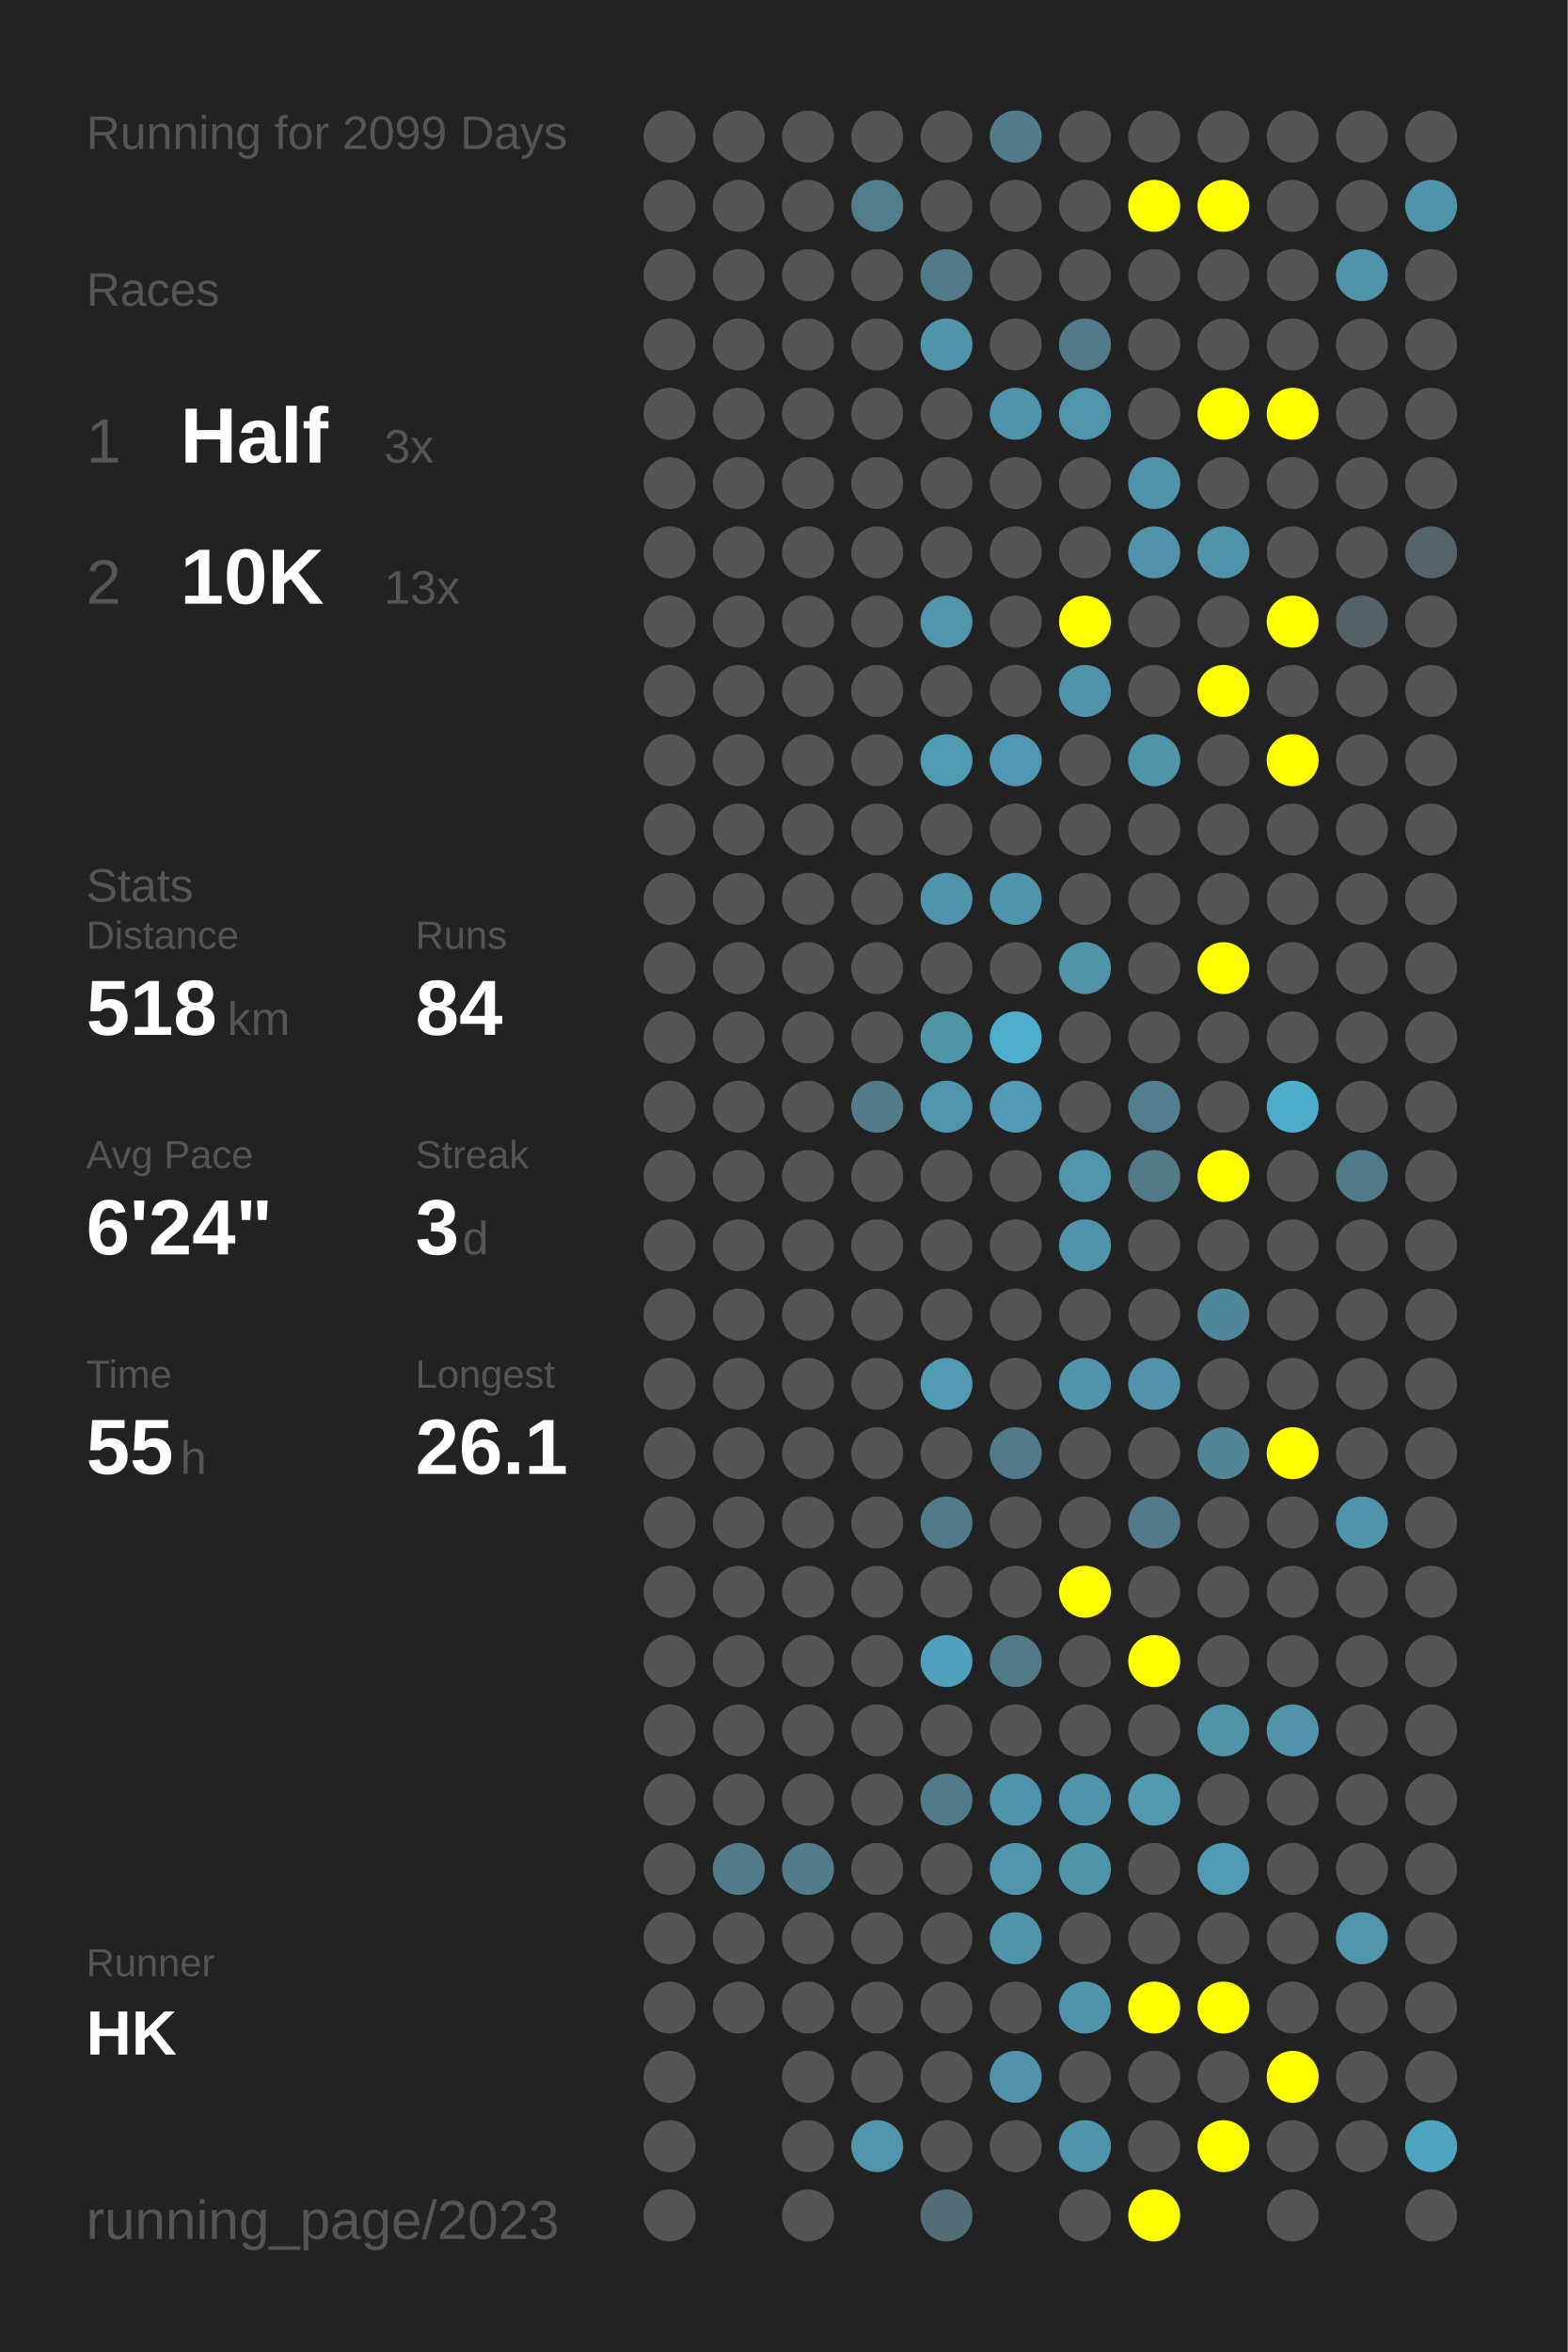
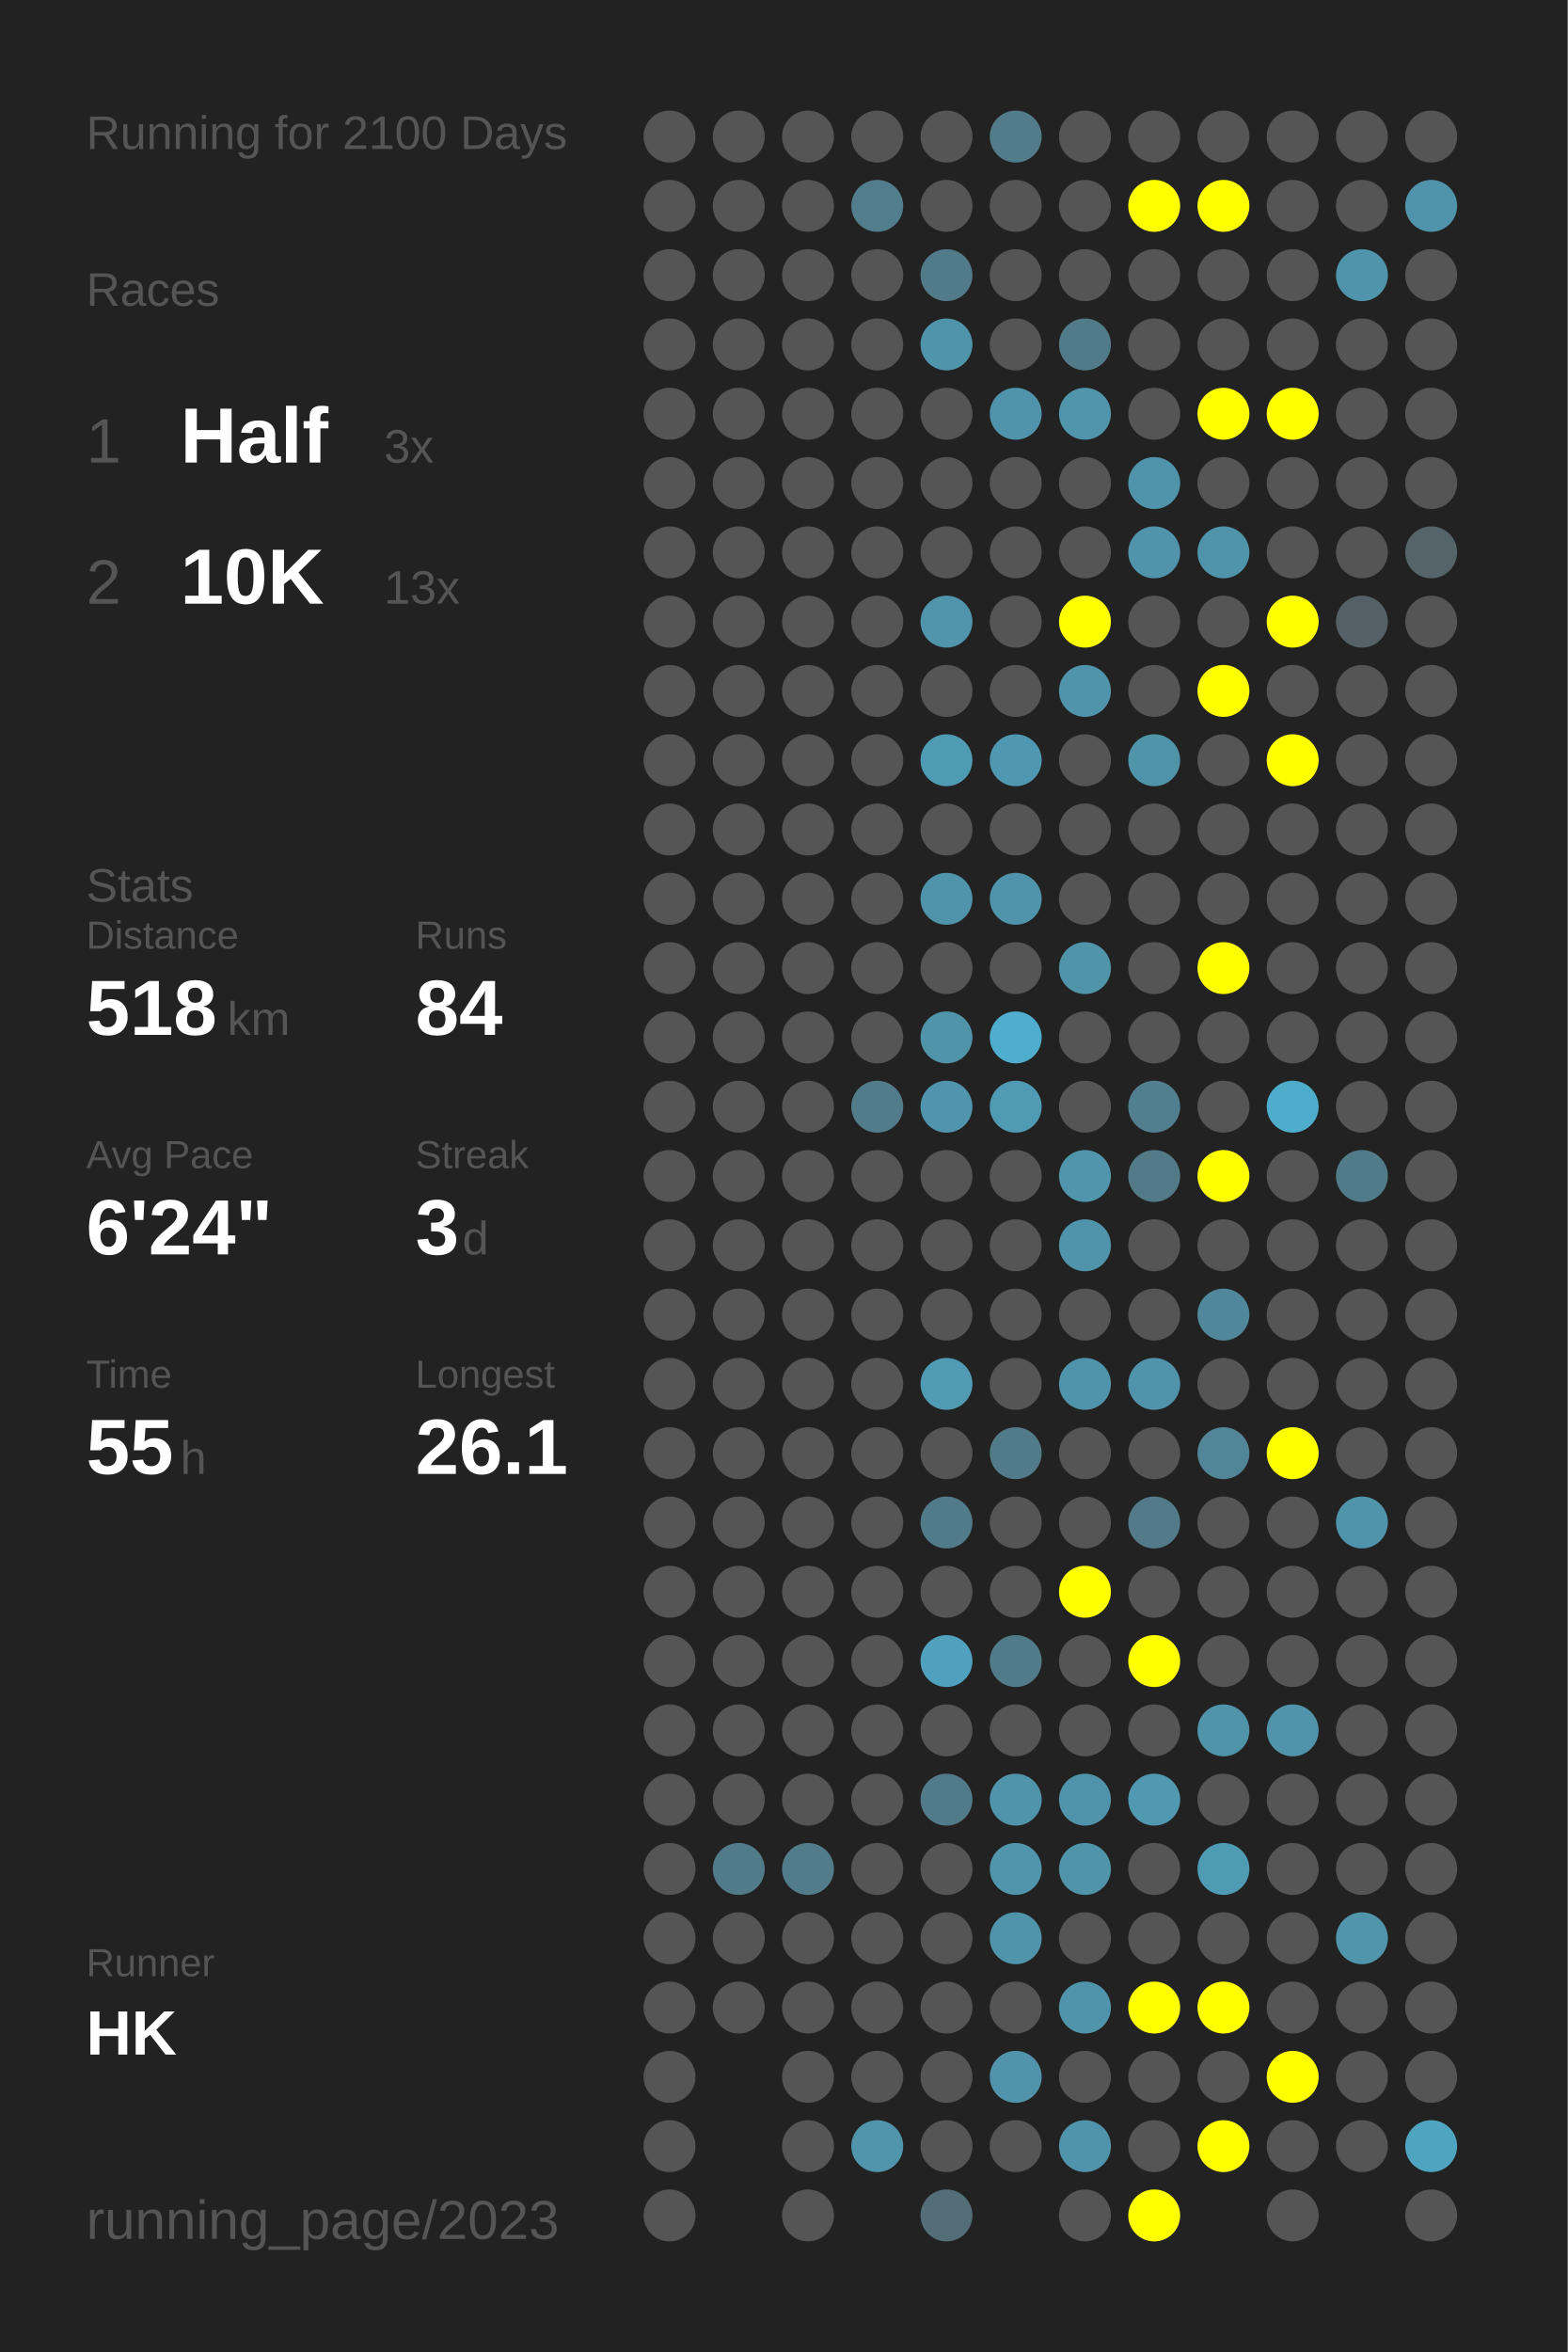
<svg xmlns="http://www.w3.org/2000/svg" baseProfile="full" height="300mm" version="1.1" viewBox="0,0,200,300" width="200mm">
  <defs />
  <rect fill="#222222" height="300" width="200" x="0" y="0" />
-   <text fill="#555555" style="font-size:6px; font-family:Arial;" x="11" y="19">Running for 2099 Days</text>
+   <text fill="#555555" style="font-size:6px; font-family:Arial;" x="11" y="19">Running for 2100 Days</text>
  <text fill="#555555" style="font-size:6px; font-family:Arial;" x="11" y="39">Races</text>
  <text fill="#555555" style="font-size:8px; font-family:Arial;" x="11" y="59">1</text>
  <text fill="#FFFFFF" style="font-size:10px; font-family:Arial; font-weight:bold;" x="23" y="59">Half</text>
  <text fill="#555555" style="font-size:6px; font-family:Arial;" x="49" y="59">3x</text>
  <text fill="#555555" style="font-size:8px; font-family:Arial;" x="11" y="77">2</text>
  <text fill="#FFFFFF" style="font-size:10px; font-family:Arial; font-weight:bold;" x="23" y="77">10K</text>
  <text fill="#555555" style="font-size:6px; font-family:Arial;" x="49" y="77">13x</text>
  <text fill="#555555" style="font-size:6px; font-family:Arial;" x="11" y="115">Stats</text>
  <text fill="#555555" style="font-size:5px; font-family:Arial;" x="11" y="121">Distance</text>
  <text fill="#FFFFFF" style="font-size:10px; font-family:Arial; font-weight:bold;" x="11" y="132">518</text>
  <text fill="#555555" style="font-size:6px; font-family:Arial;" x="29" y="132">km</text>
  <text fill="#555555" style="font-size:5px; font-family:Arial;" x="53" y="121">Runs</text>
  <text fill="#FFFFFF" style="font-size:10px; font-family:Arial; font-weight:bold;" x="53" y="132">84</text>
  <text fill="#555555" style="font-size:5px; font-family:Arial;" x="11" y="149">Avg Pace</text>
  <text fill="#FFFFFF" style="font-size:10px; font-family:Arial; font-weight:bold;" x="11" y="160">6'24"</text>
  <text fill="#555555" style="font-size:5px; font-family:Arial;" x="53" y="149">Streak</text>
  <text fill="#FFFFFF" style="font-size:10px; font-family:Arial; font-weight:bold;" x="53" y="160">3</text>
  <text fill="#555555" style="font-size:6px; font-family:Arial;" x="59" y="160">d</text>
  <text fill="#555555" style="font-size:5px; font-family:Arial;" x="11" y="177">Time</text>
  <text fill="#FFFFFF" style="font-size:10px; font-family:Arial; font-weight:bold;" x="11" y="188">55</text>
  <text fill="#555555" style="font-size:6px; font-family:Arial;" x="23" y="188">h</text>
  <text fill="#555555" style="font-size:5px; font-family:Arial;" x="53" y="177">Longest</text>
  <text fill="#FFFFFF" style="font-size:10px; font-family:Arial; font-weight:bold;" x="53" y="188">26.1</text>
  <text fill="#555555" style="font-size:5px; font-family:Arial;" x="11" y="252.065">Runner</text>
  <text fill="#FFFFFF" style="font-size:8px; font-family:Arial; font-weight:bold;" x="11" y="262.065">HK</text>
  <text fill="#555555" style="font-size:7px; font-family:Arial;" x="11" y="285.581">running_page/2023</text>
  <circle cx="85.417" cy="17.419" fill="#555555" r="3.312" />
  <circle cx="85.417" cy="26.258" fill="#555555" r="3.312" />
  <circle cx="85.417" cy="35.097" fill="#555555" r="3.312" />
  <circle cx="85.417" cy="43.935" fill="#555555" r="3.312" />
  <circle cx="85.417" cy="52.774" fill="#555555" r="3.312" />
  <circle cx="85.417" cy="61.613" fill="#555555" r="3.312" />
  <circle cx="85.417" cy="70.452" fill="#555555" r="3.312" />
  <circle cx="85.417" cy="79.29" fill="#555555" r="3.312" />
  <circle cx="85.417" cy="88.129" fill="#555555" r="3.312" />
  <circle cx="85.417" cy="96.968" fill="#555555" r="3.312" />
  <circle cx="85.417" cy="105.806" fill="#555555" r="3.312" />
  <circle cx="85.417" cy="114.645" fill="#555555" r="3.312" />
  <circle cx="85.417" cy="123.484" fill="#555555" r="3.312" />
  <circle cx="85.417" cy="132.323" fill="#555555" r="3.312" />
  <circle cx="85.417" cy="141.161" fill="#555555" r="3.312" />
  <circle cx="85.417" cy="150" fill="#555555" r="3.312" />
  <circle cx="85.417" cy="158.839" fill="#555555" r="3.312" />
  <circle cx="85.417" cy="167.677" fill="#555555" r="3.312" />
  <circle cx="85.417" cy="176.516" fill="#555555" r="3.312" />
  <circle cx="85.417" cy="185.355" fill="#555555" r="3.312" />
  <circle cx="85.417" cy="194.194" fill="#555555" r="3.312" />
  <circle cx="85.417" cy="203.032" fill="#555555" r="3.312" />
  <circle cx="85.417" cy="211.871" fill="#555555" r="3.312" />
  <circle cx="85.417" cy="220.71" fill="#555555" r="3.312" />
  <circle cx="85.417" cy="229.548" fill="#555555" r="3.312" />
  <circle cx="85.417" cy="238.387" fill="#555555" r="3.312" />
  <circle cx="85.417" cy="247.226" fill="#555555" r="3.312" />
  <circle cx="85.417" cy="256.065" fill="#555555" r="3.312" />
  <circle cx="85.417" cy="264.903" fill="#555555" r="3.312" />
  <circle cx="85.417" cy="273.742" fill="#555555" r="3.312" />
  <circle cx="85.417" cy="282.581" fill="#555555" r="3.312" />
  <circle cx="94.25" cy="17.419" fill="#555555" r="3.312" />
  <circle cx="94.25" cy="26.258" fill="#555555" r="3.312" />
  <circle cx="94.25" cy="35.097" fill="#555555" r="3.312" />
  <circle cx="94.25" cy="43.935" fill="#555555" r="3.312" />
  <circle cx="94.25" cy="52.774" fill="#555555" r="3.312" />
  <circle cx="94.25" cy="61.613" fill="#555555" r="3.312" />
  <circle cx="94.25" cy="70.452" fill="#555555" r="3.312" />
  <circle cx="94.25" cy="79.29" fill="#555555" r="3.312" />
  <circle cx="94.25" cy="88.129" fill="#555555" r="3.312" />
  <circle cx="94.25" cy="96.968" fill="#555555" r="3.312" />
  <circle cx="94.25" cy="105.806" fill="#555555" r="3.312" />
  <circle cx="94.25" cy="114.645" fill="#555555" r="3.312" />
  <circle cx="94.25" cy="123.484" fill="#555555" r="3.312" />
  <circle cx="94.25" cy="132.323" fill="#555555" r="3.312" />
  <circle cx="94.25" cy="141.161" fill="#555555" r="3.312" />
  <circle cx="94.25" cy="150" fill="#555555" r="3.312" />
  <circle cx="94.25" cy="158.839" fill="#555555" r="3.312" />
  <circle cx="94.25" cy="167.677" fill="#555555" r="3.312" />
  <circle cx="94.25" cy="176.516" fill="#555555" r="3.312" />
  <circle cx="94.25" cy="185.355" fill="#555555" r="3.312" />
  <circle cx="94.25" cy="194.194" fill="#555555" r="3.312" />
  <circle cx="94.25" cy="203.032" fill="#555555" r="3.312" />
  <circle cx="94.25" cy="211.871" fill="#555555" r="3.312" />
  <circle cx="94.25" cy="220.71" fill="#555555" r="3.312" />
  <circle cx="94.25" cy="229.548" fill="#555555" r="3.312" />
  <circle cx="94.25" cy="238.387" fill="#527b89" r="3.312" />
  <circle cx="94.25" cy="247.226" fill="#555555" r="3.312" />
  <circle cx="94.25" cy="256.065" fill="#555555" r="3.312" />
  <circle cx="103.083" cy="17.419" fill="#555555" r="3.312" />
  <circle cx="103.083" cy="26.258" fill="#555555" r="3.312" />
  <circle cx="103.083" cy="35.097" fill="#555555" r="3.312" />
  <circle cx="103.083" cy="43.935" fill="#555555" r="3.312" />
  <circle cx="103.083" cy="52.774" fill="#555555" r="3.312" />
  <circle cx="103.083" cy="61.613" fill="#555555" r="3.312" />
  <circle cx="103.083" cy="70.452" fill="#555555" r="3.312" />
  <circle cx="103.083" cy="79.29" fill="#555555" r="3.312" />
  <circle cx="103.083" cy="88.129" fill="#555555" r="3.312" />
  <circle cx="103.083" cy="96.968" fill="#555555" r="3.312" />
  <circle cx="103.083" cy="105.806" fill="#555555" r="3.312" />
  <circle cx="103.083" cy="114.645" fill="#555555" r="3.312" />
  <circle cx="103.083" cy="123.484" fill="#555555" r="3.312" />
  <circle cx="103.083" cy="132.323" fill="#555555" r="3.312" />
  <circle cx="103.083" cy="141.161" fill="#555555" r="3.312" />
  <circle cx="103.083" cy="150" fill="#555555" r="3.312" />
  <circle cx="103.083" cy="158.839" fill="#555555" r="3.312" />
  <circle cx="103.083" cy="167.677" fill="#555555" r="3.312" />
  <circle cx="103.083" cy="176.516" fill="#555555" r="3.312" />
  <circle cx="103.083" cy="185.355" fill="#555555" r="3.312" />
  <circle cx="103.083" cy="194.194" fill="#555555" r="3.312" />
  <circle cx="103.083" cy="203.032" fill="#555555" r="3.312" />
  <circle cx="103.083" cy="211.871" fill="#555555" r="3.312" />
  <circle cx="103.083" cy="220.71" fill="#555555" r="3.312" />
  <circle cx="103.083" cy="229.548" fill="#555555" r="3.312" />
  <circle cx="103.083" cy="238.387" fill="#527c8a" r="3.312" />
  <circle cx="103.083" cy="247.226" fill="#555555" r="3.312" />
  <circle cx="103.083" cy="256.065" fill="#555555" r="3.312" />
  <circle cx="103.083" cy="264.903" fill="#555555" r="3.312" />
  <circle cx="103.083" cy="273.742" fill="#555555" r="3.312" />
  <circle cx="103.083" cy="282.581" fill="#555555" r="3.312" />
  <circle cx="111.917" cy="17.419" fill="#555555" r="3.312" />
  <circle cx="111.917" cy="26.258" fill="#527d8c" r="3.312" />
  <circle cx="111.917" cy="35.097" fill="#555555" r="3.312" />
  <circle cx="111.917" cy="43.935" fill="#555555" r="3.312" />
  <circle cx="111.917" cy="52.774" fill="#555555" r="3.312" />
  <circle cx="111.917" cy="61.613" fill="#555555" r="3.312" />
  <circle cx="111.917" cy="70.452" fill="#555555" r="3.312" />
  <circle cx="111.917" cy="79.29" fill="#555555" r="3.312" />
  <circle cx="111.917" cy="88.129" fill="#555555" r="3.312" />
  <circle cx="111.917" cy="96.968" fill="#555555" r="3.312" />
  <circle cx="111.917" cy="105.806" fill="#555555" r="3.312" />
  <circle cx="111.917" cy="114.645" fill="#555555" r="3.312" />
  <circle cx="111.917" cy="123.484" fill="#555555" r="3.312" />
  <circle cx="111.917" cy="132.323" fill="#555555" r="3.312" />
  <circle cx="111.917" cy="141.161" fill="#527c8a" r="3.312" />
  <circle cx="111.917" cy="150" fill="#555555" r="3.312" />
  <circle cx="111.917" cy="158.839" fill="#555555" r="3.312" />
  <circle cx="111.917" cy="167.677" fill="#555555" r="3.312" />
  <circle cx="111.917" cy="176.516" fill="#555555" r="3.312" />
  <circle cx="111.917" cy="185.355" fill="#555555" r="3.312" />
  <circle cx="111.917" cy="194.194" fill="#555555" r="3.312" />
  <circle cx="111.917" cy="203.032" fill="#555555" r="3.312" />
  <circle cx="111.917" cy="211.871" fill="#555555" r="3.312" />
  <circle cx="111.917" cy="220.71" fill="#555555" r="3.312" />
  <circle cx="111.917" cy="229.548" fill="#555555" r="3.312" />
  <circle cx="111.917" cy="238.387" fill="#555555" r="3.312" />
  <circle cx="111.917" cy="247.226" fill="#555555" r="3.312" />
  <circle cx="111.917" cy="256.065" fill="#555555" r="3.312" />
  <circle cx="111.917" cy="264.903" fill="#555555" r="3.312" />
  <circle cx="111.917" cy="273.742" fill="#5095ac" r="3.312" />
  <circle cx="120.75" cy="17.419" fill="#555555" r="3.312" />
  <circle cx="120.75" cy="26.258" fill="#555555" r="3.312" />
  <circle cx="120.75" cy="35.097" fill="#527b89" r="3.312" />
  <circle cx="120.75" cy="43.935" fill="#5094ab" r="3.312" />
  <circle cx="120.75" cy="52.774" fill="#555555" r="3.312" />
  <circle cx="120.75" cy="61.613" fill="#555555" r="3.312" />
  <circle cx="120.75" cy="70.452" fill="#555555" r="3.312" />
  <circle cx="120.75" cy="79.29" fill="#5095ac" r="3.312" />
  <circle cx="120.75" cy="88.129" fill="#555555" r="3.312" />
  <circle cx="120.75" cy="96.968" fill="#509bb4" r="3.312" />
  <circle cx="120.75" cy="105.806" fill="#555555" r="3.312" />
  <circle cx="120.75" cy="114.645" fill="#5094ab" r="3.312" />
  <circle cx="120.75" cy="123.484" fill="#555555" r="3.312" />
  <circle cx="120.75" cy="132.323" fill="#5094aa" r="3.312" />
  <circle cx="120.75" cy="141.161" fill="#5095ad" r="3.312" />
  <circle cx="120.75" cy="150" fill="#555555" r="3.312" />
  <circle cx="120.75" cy="158.839" fill="#555555" r="3.312" />
  <circle cx="120.75" cy="167.677" fill="#555555" r="3.312" />
  <circle cx="120.75" cy="176.516" fill="#509ab3" r="3.312" />
  <circle cx="120.75" cy="185.355" fill="#555555" r="3.312" />
  <circle cx="120.75" cy="194.194" fill="#527b89" r="3.312" />
  <circle cx="120.75" cy="203.032" fill="#555555" r="3.312" />
  <circle cx="120.75" cy="211.871" fill="#50a1bd" r="3.312" />
  <circle cx="120.75" cy="220.71" fill="#555555" r="3.312" />
  <circle cx="120.75" cy="229.548" fill="#527b89" r="3.312" />
  <circle cx="120.75" cy="238.387" fill="#555555" r="3.312" />
  <circle cx="120.75" cy="247.226" fill="#555555" r="3.312" />
  <circle cx="120.75" cy="256.065" fill="#555555" r="3.312" />
  <circle cx="120.75" cy="264.903" fill="#555555" r="3.312" />
  <circle cx="120.75" cy="273.742" fill="#555555" r="3.312" />
  <circle cx="120.75" cy="282.581" fill="#536e77" r="3.312" />
  <circle cx="129.583" cy="17.419" fill="#527c8a" r="3.312" />
  <circle cx="129.583" cy="26.258" fill="#555555" r="3.312" />
  <circle cx="129.583" cy="35.097" fill="#555555" r="3.312" />
  <circle cx="129.583" cy="43.935" fill="#555555" r="3.312" />
  <circle cx="129.583" cy="52.774" fill="#5094ab" r="3.312" />
  <circle cx="129.583" cy="61.613" fill="#555555" r="3.312" />
  <circle cx="129.583" cy="70.452" fill="#555555" r="3.312" />
  <circle cx="129.583" cy="79.29" fill="#555555" r="3.312" />
  <circle cx="129.583" cy="88.129" fill="#555555" r="3.312" />
  <circle cx="129.583" cy="96.968" fill="#5098b1" r="3.312" />
  <circle cx="129.583" cy="105.806" fill="#555555" r="3.312" />
  <circle cx="129.583" cy="114.645" fill="#5094ab" r="3.312" />
  <circle cx="129.583" cy="123.484" fill="#555555" r="3.312" />
  <circle cx="129.583" cy="132.323" fill="#4fadcd" r="3.312" />
  <circle cx="129.583" cy="141.161" fill="#509ab3" r="3.312" />
  <circle cx="129.583" cy="150" fill="#555555" r="3.312" />
  <circle cx="129.583" cy="158.839" fill="#555555" r="3.312" />
  <circle cx="129.583" cy="167.677" fill="#555555" r="3.312" />
  <circle cx="129.583" cy="176.516" fill="#555555" r="3.312" />
  <circle cx="129.583" cy="185.355" fill="#527b89" r="3.312" />
  <circle cx="129.583" cy="194.194" fill="#555555" r="3.312" />
  <circle cx="129.583" cy="203.032" fill="#555555" r="3.312" />
  <circle cx="129.583" cy="211.871" fill="#527b89" r="3.312" />
  <circle cx="129.583" cy="220.71" fill="#555555" r="3.312" />
  <circle cx="129.583" cy="229.548" fill="#5094ab" r="3.312" />
  <circle cx="129.583" cy="238.387" fill="#5095ac" r="3.312" />
  <circle cx="129.583" cy="247.226" fill="#5094ab" r="3.312" />
  <circle cx="129.583" cy="256.065" fill="#555555" r="3.312" />
  <circle cx="129.583" cy="264.903" fill="#5093aa" r="3.312" />
  <circle cx="129.583" cy="273.742" fill="#555555" r="3.312" />
  <circle cx="138.417" cy="17.419" fill="#555555" r="3.312" />
  <circle cx="138.417" cy="26.258" fill="#555555" r="3.312" />
  <circle cx="138.417" cy="35.097" fill="#555555" r="3.312" />
  <circle cx="138.417" cy="43.935" fill="#527b89" r="3.312" />
  <circle cx="138.417" cy="52.774" fill="#5095ac" r="3.312" />
  <circle cx="138.417" cy="61.613" fill="#555555" r="3.312" />
  <circle cx="138.417" cy="70.452" fill="#555555" r="3.312" />
  <circle cx="138.417" cy="79.29" fill="#FFFF00" r="3.312" />
  <circle cx="138.417" cy="88.129" fill="#5094ab" r="3.312" />
  <circle cx="138.417" cy="96.968" fill="#555555" r="3.312" />
  <circle cx="138.417" cy="105.806" fill="#555555" r="3.312" />
  <circle cx="138.417" cy="114.645" fill="#555555" r="3.312" />
  <circle cx="138.417" cy="123.484" fill="#5094aa" r="3.312" />
  <circle cx="138.417" cy="132.323" fill="#555555" r="3.312" />
  <circle cx="138.417" cy="141.161" fill="#555555" r="3.312" />
  <circle cx="138.417" cy="150" fill="#5095ac" r="3.312" />
  <circle cx="138.417" cy="158.839" fill="#5094ab" r="3.312" />
  <circle cx="138.417" cy="167.677" fill="#555555" r="3.312" />
  <circle cx="138.417" cy="176.516" fill="#5094ab" r="3.312" />
  <circle cx="138.417" cy="185.355" fill="#555555" r="3.312" />
  <circle cx="138.417" cy="194.194" fill="#555555" r="3.312" />
  <circle cx="138.417" cy="203.032" fill="#FFFF00" r="3.312" />
  <circle cx="138.417" cy="211.871" fill="#555555" r="3.312" />
  <circle cx="138.417" cy="220.71" fill="#555555" r="3.312" />
  <circle cx="138.417" cy="229.548" fill="#5094ab" r="3.312" />
  <circle cx="138.417" cy="238.387" fill="#5094aa" r="3.312" />
  <circle cx="138.417" cy="247.226" fill="#555555" r="3.312" />
  <circle cx="138.417" cy="256.065" fill="#5094ab" r="3.312" />
  <circle cx="138.417" cy="264.903" fill="#555555" r="3.312" />
  <circle cx="138.417" cy="273.742" fill="#5094ab" r="3.312" />
  <circle cx="138.417" cy="282.581" fill="#555555" r="3.312" />
  <circle cx="147.25" cy="17.419" fill="#555555" r="3.312" />
  <circle cx="147.25" cy="26.258" fill="#FFFF00" r="3.312" />
  <circle cx="147.25" cy="35.097" fill="#555555" r="3.312" />
  <circle cx="147.25" cy="43.935" fill="#555555" r="3.312" />
  <circle cx="147.25" cy="52.774" fill="#555555" r="3.312" />
  <circle cx="147.25" cy="61.613" fill="#5094ab" r="3.312" />
  <circle cx="147.25" cy="70.452" fill="#5093aa" r="3.312" />
  <circle cx="147.25" cy="79.29" fill="#555555" r="3.312" />
  <circle cx="147.25" cy="88.129" fill="#555555" r="3.312" />
  <circle cx="147.25" cy="96.968" fill="#5094aa" r="3.312" />
  <circle cx="147.25" cy="105.806" fill="#555555" r="3.312" />
  <circle cx="147.25" cy="114.645" fill="#555555" r="3.312" />
  <circle cx="147.25" cy="123.484" fill="#555555" r="3.312" />
  <circle cx="147.25" cy="132.323" fill="#555555" r="3.312" />
  <circle cx="147.25" cy="141.161" fill="#527f8f" r="3.312" />
  <circle cx="147.25" cy="150" fill="#527a87" r="3.312" />
  <circle cx="147.25" cy="158.839" fill="#555555" r="3.312" />
  <circle cx="147.25" cy="167.677" fill="#555555" r="3.312" />
  <circle cx="147.25" cy="176.516" fill="#5093aa" r="3.312" />
  <circle cx="147.25" cy="185.355" fill="#555555" r="3.312" />
  <circle cx="147.25" cy="194.194" fill="#527a88" r="3.312" />
  <circle cx="147.25" cy="203.032" fill="#555555" r="3.312" />
  <circle cx="147.25" cy="211.871" fill="#FFFF00" r="3.312" />
  <circle cx="147.25" cy="220.71" fill="#555555" r="3.312" />
  <circle cx="147.25" cy="229.548" fill="#5099b1" r="3.312" />
  <circle cx="147.25" cy="238.387" fill="#555555" r="3.312" />
  <circle cx="147.25" cy="247.226" fill="#555555" r="3.312" />
  <circle cx="147.25" cy="256.065" fill="#FFFF00" r="3.312" />
  <circle cx="147.25" cy="264.903" fill="#555555" r="3.312" />
  <circle cx="147.25" cy="273.742" fill="#555555" r="3.312" />
  <circle cx="147.25" cy="282.581" fill="#FFFF00" r="3.312" />
  <circle cx="156.083" cy="17.419" fill="#555555" r="3.312" />
  <circle cx="156.083" cy="26.258" fill="#FFFF00" r="3.312" />
  <circle cx="156.083" cy="35.097" fill="#555555" r="3.312" />
  <circle cx="156.083" cy="43.935" fill="#555555" r="3.312" />
  <circle cx="156.083" cy="52.774" fill="#FFFF00" r="3.312" />
  <circle cx="156.083" cy="61.613" fill="#555555" r="3.312" />
  <circle cx="156.083" cy="70.452" fill="#5094ab" r="3.312" />
  <circle cx="156.083" cy="79.29" fill="#555555" r="3.312" />
  <circle cx="156.083" cy="88.129" fill="#FFFF00" r="3.312" />
  <circle cx="156.083" cy="96.968" fill="#555555" r="3.312" />
  <circle cx="156.083" cy="105.806" fill="#555555" r="3.312" />
  <circle cx="156.083" cy="114.645" fill="#555555" r="3.312" />
  <circle cx="156.083" cy="123.484" fill="#FFFF00" r="3.312" />
  <circle cx="156.083" cy="132.323" fill="#555555" r="3.312" />
  <circle cx="156.083" cy="141.161" fill="#555555" r="3.312" />
  <circle cx="156.083" cy="150" fill="#FFFF00" r="3.312" />
  <circle cx="156.083" cy="158.839" fill="#555555" r="3.312" />
  <circle cx="156.083" cy="167.677" fill="#51879a" r="3.312" />
  <circle cx="156.083" cy="176.516" fill="#555555" r="3.312" />
  <circle cx="156.083" cy="185.355" fill="#518597" r="3.312" />
  <circle cx="156.083" cy="194.194" fill="#555555" r="3.312" />
  <circle cx="156.083" cy="203.032" fill="#555555" r="3.312" />
  <circle cx="156.083" cy="211.871" fill="#555555" r="3.312" />
  <circle cx="156.083" cy="220.71" fill="#5094aa" r="3.312" />
  <circle cx="156.083" cy="229.548" fill="#555555" r="3.312" />
  <circle cx="156.083" cy="238.387" fill="#509bb4" r="3.312" />
  <circle cx="156.083" cy="247.226" fill="#555555" r="3.312" />
  <circle cx="156.083" cy="256.065" fill="#FFFF00" r="3.312" />
  <circle cx="156.083" cy="264.903" fill="#555555" r="3.312" />
  <circle cx="156.083" cy="273.742" fill="#FFFF00" r="3.312" />
  <circle cx="164.917" cy="17.419" fill="#555555" r="3.312" />
  <circle cx="164.917" cy="26.258" fill="#555555" r="3.312" />
  <circle cx="164.917" cy="35.097" fill="#555555" r="3.312" />
  <circle cx="164.917" cy="43.935" fill="#555555" r="3.312" />
  <circle cx="164.917" cy="52.774" fill="#FFFF00" r="3.312" />
  <circle cx="164.917" cy="61.613" fill="#555555" r="3.312" />
  <circle cx="164.917" cy="70.452" fill="#555555" r="3.312" />
  <circle cx="164.917" cy="79.29" fill="#FFFF00" r="3.312" />
  <circle cx="164.917" cy="88.129" fill="#555555" r="3.312" />
  <circle cx="164.917" cy="96.968" fill="#FFFF00" r="3.312" />
  <circle cx="164.917" cy="105.806" fill="#555555" r="3.312" />
  <circle cx="164.917" cy="114.645" fill="#555555" r="3.312" />
  <circle cx="164.917" cy="123.484" fill="#555555" r="3.312" />
  <circle cx="164.917" cy="132.323" fill="#555555" r="3.312" />
  <circle cx="164.917" cy="141.161" fill="#4fadcc" r="3.312" />
  <circle cx="164.917" cy="150" fill="#555555" r="3.312" />
  <circle cx="164.917" cy="158.839" fill="#555555" r="3.312" />
  <circle cx="164.917" cy="167.677" fill="#555555" r="3.312" />
  <circle cx="164.917" cy="176.516" fill="#555555" r="3.312" />
  <circle cx="164.917" cy="185.355" fill="#FFFF00" r="3.312" />
  <circle cx="164.917" cy="194.194" fill="#555555" r="3.312" />
  <circle cx="164.917" cy="203.032" fill="#555555" r="3.312" />
  <circle cx="164.917" cy="211.871" fill="#555555" r="3.312" />
  <circle cx="164.917" cy="220.71" fill="#5093aa" r="3.312" />
  <circle cx="164.917" cy="229.548" fill="#555555" r="3.312" />
  <circle cx="164.917" cy="238.387" fill="#555555" r="3.312" />
  <circle cx="164.917" cy="247.226" fill="#555555" r="3.312" />
  <circle cx="164.917" cy="256.065" fill="#555555" r="3.312" />
  <circle cx="164.917" cy="264.903" fill="#FFFF00" r="3.312" />
  <circle cx="164.917" cy="273.742" fill="#555555" r="3.312" />
  <circle cx="164.917" cy="282.581" fill="#555555" r="3.312" />
  <circle cx="173.75" cy="17.419" fill="#555555" r="3.312" />
  <circle cx="173.75" cy="26.258" fill="#555555" r="3.312" />
  <circle cx="173.75" cy="35.097" fill="#5094ab" r="3.312" />
  <circle cx="173.75" cy="43.935" fill="#555555" r="3.312" />
  <circle cx="173.75" cy="52.774" fill="#555555" r="3.312" />
  <circle cx="173.75" cy="61.613" fill="#555555" r="3.312" />
  <circle cx="173.75" cy="70.452" fill="#555555" r="3.312" />
  <circle cx="173.75" cy="79.29" fill="#546166" r="3.312" />
  <circle cx="173.75" cy="88.129" fill="#555555" r="3.312" />
  <circle cx="173.75" cy="96.968" fill="#555555" r="3.312" />
  <circle cx="173.75" cy="105.806" fill="#555555" r="3.312" />
  <circle cx="173.75" cy="114.645" fill="#555555" r="3.312" />
  <circle cx="173.75" cy="123.484" fill="#555555" r="3.312" />
  <circle cx="173.75" cy="132.323" fill="#555555" r="3.312" />
  <circle cx="173.75" cy="141.161" fill="#555555" r="3.312" />
  <circle cx="173.75" cy="150" fill="#527b89" r="3.312" />
  <circle cx="173.75" cy="158.839" fill="#555555" r="3.312" />
  <circle cx="173.75" cy="167.677" fill="#555555" r="3.312" />
  <circle cx="173.75" cy="176.516" fill="#555555" r="3.312" />
  <circle cx="173.75" cy="185.355" fill="#555555" r="3.312" />
  <circle cx="173.75" cy="194.194" fill="#5094ab" r="3.312" />
  <circle cx="173.75" cy="203.032" fill="#555555" r="3.312" />
  <circle cx="173.75" cy="211.871" fill="#555555" r="3.312" />
  <circle cx="173.75" cy="220.71" fill="#555555" r="3.312" />
  <circle cx="173.75" cy="229.548" fill="#555555" r="3.312" />
  <circle cx="173.75" cy="238.387" fill="#555555" r="3.312" />
  <circle cx="173.75" cy="247.226" fill="#5095ac" r="3.312" />
  <circle cx="173.75" cy="256.065" fill="#555555" r="3.312" />
  <circle cx="173.75" cy="264.903" fill="#555555" r="3.312" />
  <circle cx="173.75" cy="273.742" fill="#555555" r="3.312" />
  <circle cx="182.583" cy="17.419" fill="#555555" r="3.312" />
  <circle cx="182.583" cy="26.258" fill="#5094ab" r="3.312" />
  <circle cx="182.583" cy="35.097" fill="#555555" r="3.312" />
  <circle cx="182.583" cy="43.935" fill="#555555" r="3.312" />
  <circle cx="182.583" cy="52.774" fill="#555555" r="3.312" />
  <circle cx="182.583" cy="61.613" fill="#555555" r="3.312" />
  <circle cx="182.583" cy="70.452" fill="#546469" r="3.312" />
  <circle cx="182.583" cy="79.29" fill="#555555" r="3.312" />
  <circle cx="182.583" cy="88.129" fill="#555555" r="3.312" />
  <circle cx="182.583" cy="96.968" fill="#555555" r="3.312" />
  <circle cx="182.583" cy="105.806" fill="#555555" r="3.312" />
  <circle cx="182.583" cy="114.645" fill="#555555" r="3.312" />
  <circle cx="182.583" cy="123.484" fill="#555555" r="3.312" />
  <circle cx="182.583" cy="132.323" fill="#555555" r="3.312" />
  <circle cx="182.583" cy="141.161" fill="#555555" r="3.312" />
  <circle cx="182.583" cy="150" fill="#555555" r="3.312" />
  <circle cx="182.583" cy="158.839" fill="#555555" r="3.312" />
  <circle cx="182.583" cy="167.677" fill="#555555" r="3.312" />
  <circle cx="182.583" cy="176.516" fill="#555555" r="3.312" />
  <circle cx="182.583" cy="185.355" fill="#555555" r="3.312" />
  <circle cx="182.583" cy="194.194" fill="#555555" r="3.312" />
  <circle cx="182.583" cy="203.032" fill="#555555" r="3.312" />
  <circle cx="182.583" cy="211.871" fill="#555555" r="3.312" />
  <circle cx="182.583" cy="220.71" fill="#555555" r="3.312" />
  <circle cx="182.583" cy="229.548" fill="#555555" r="3.312" />
  <circle cx="182.583" cy="238.387" fill="#555555" r="3.312" />
  <circle cx="182.583" cy="247.226" fill="#555555" r="3.312" />
  <circle cx="182.583" cy="256.065" fill="#555555" r="3.312" />
  <circle cx="182.583" cy="264.903" fill="#555555" r="3.312" />
  <circle cx="182.583" cy="273.742" fill="#4fa4c0" r="3.312" />
  <circle cx="182.583" cy="282.581" fill="#555555" r="3.312" />
</svg>
